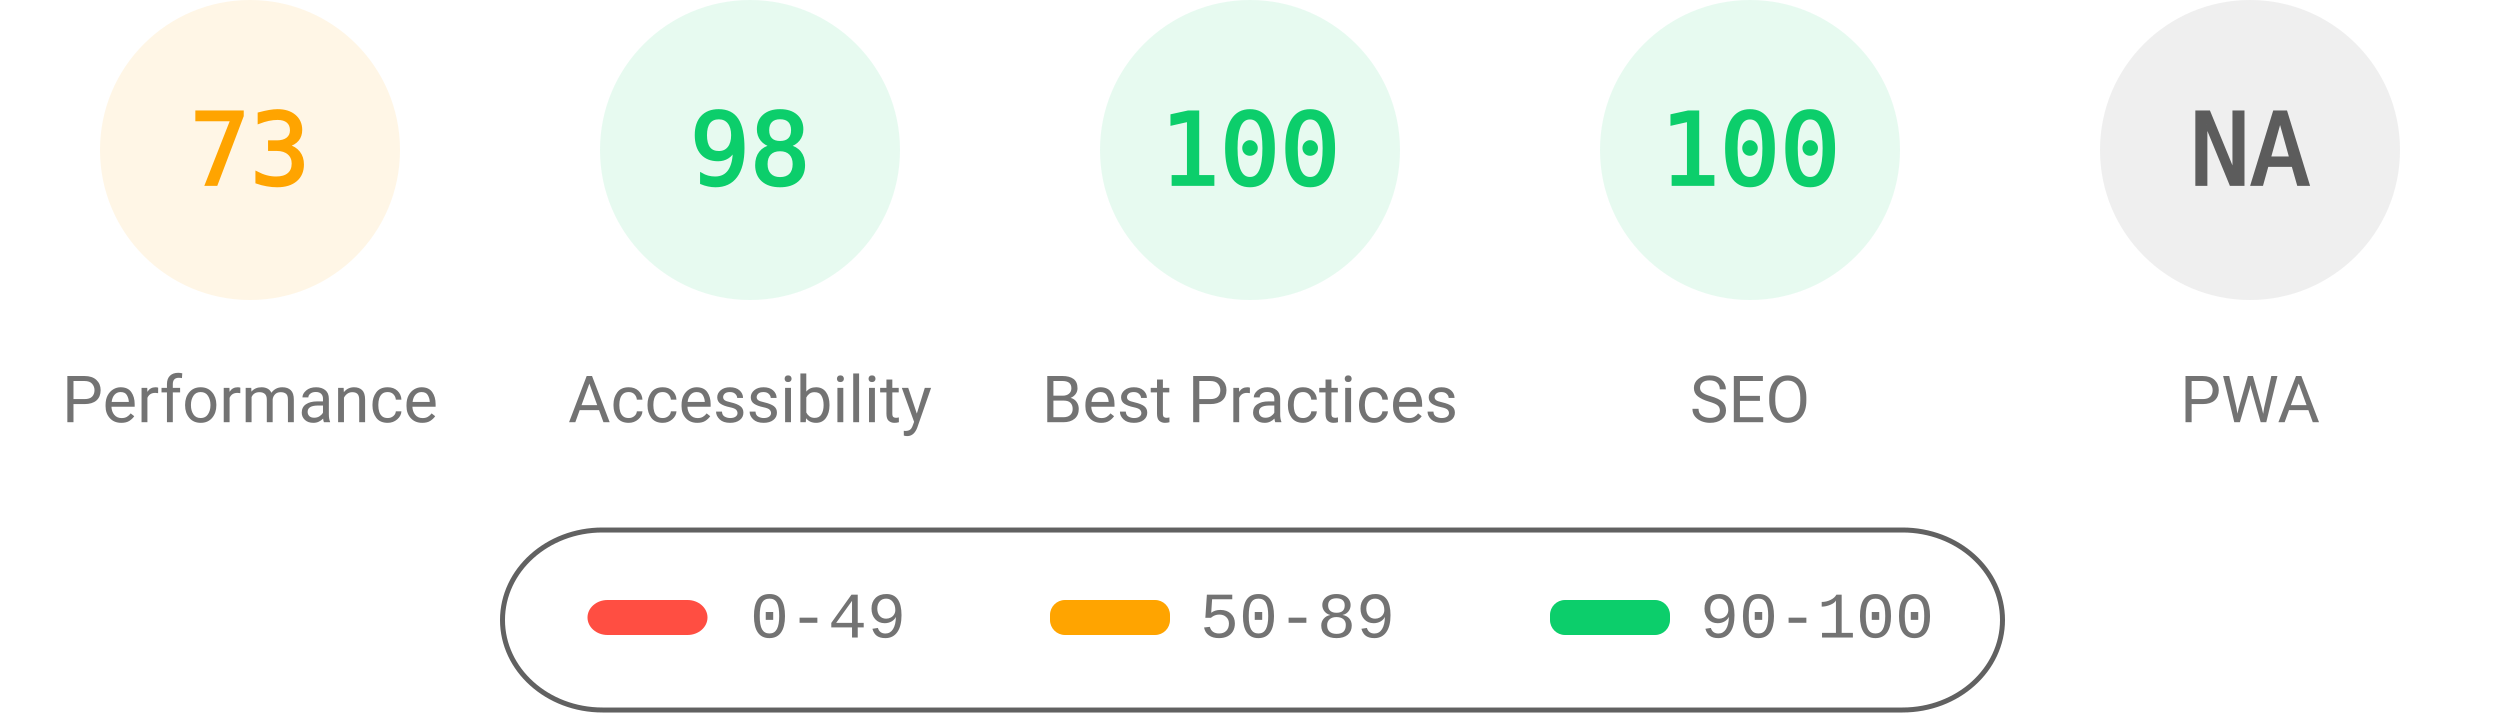
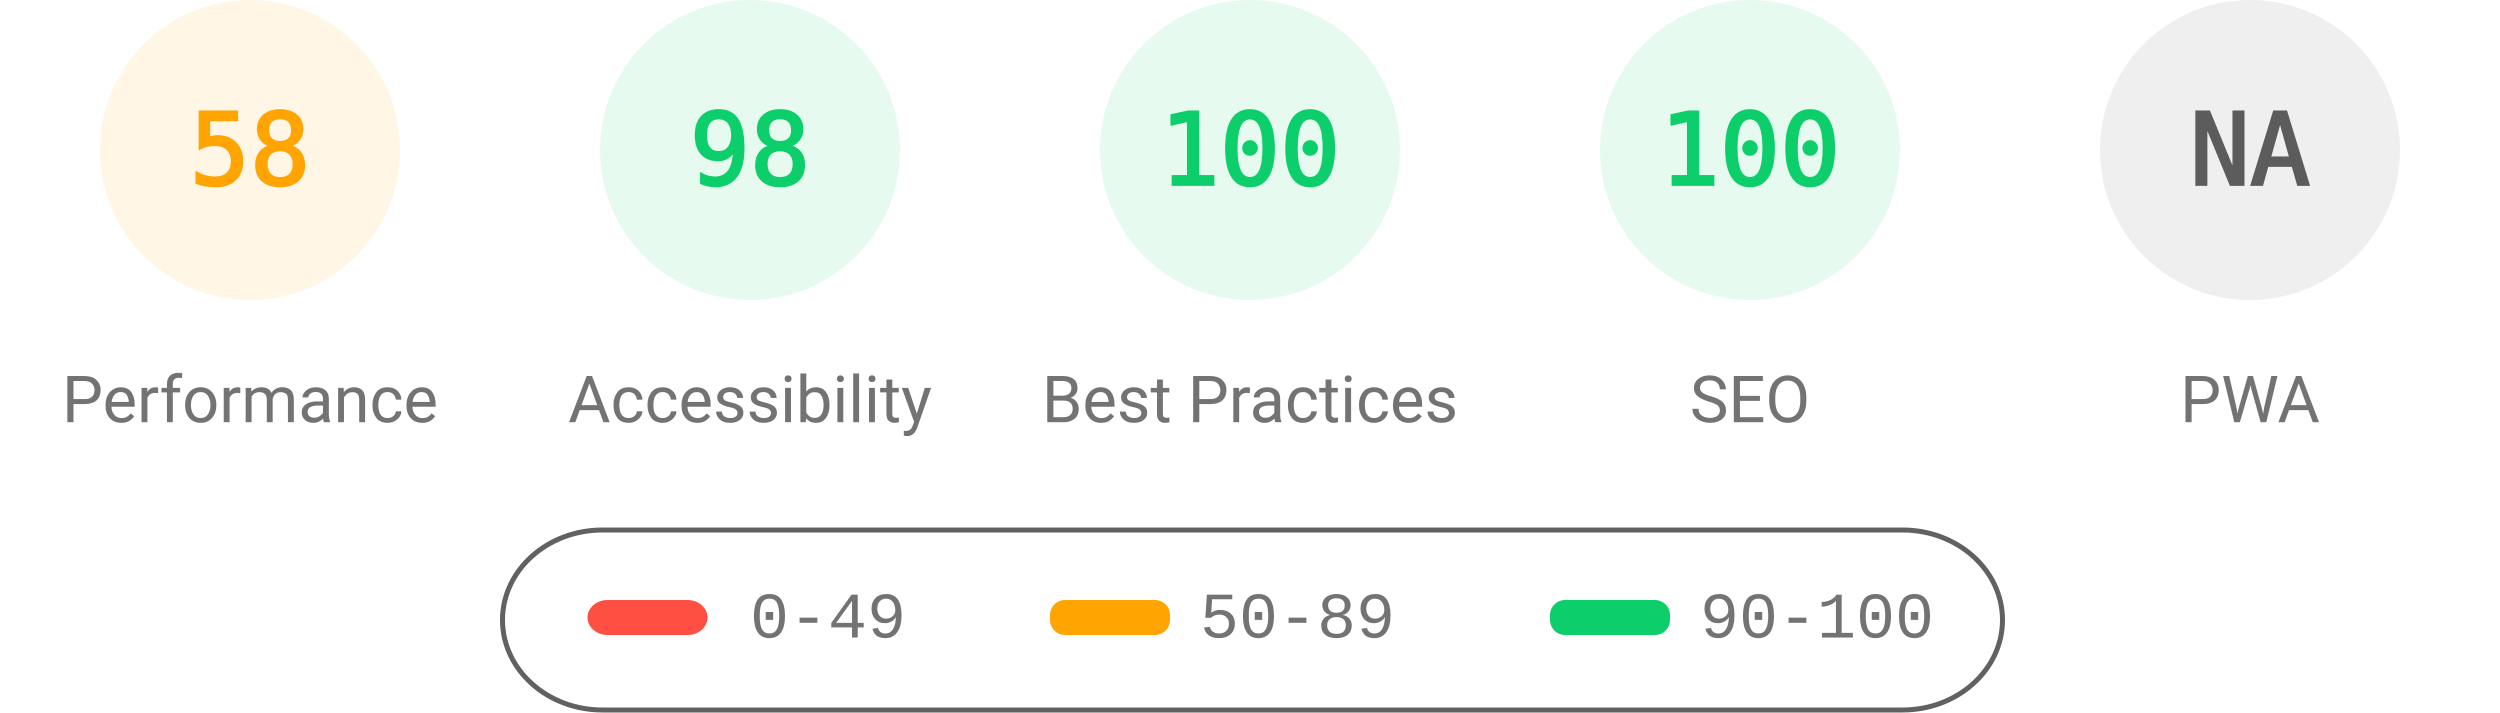
<svg xmlns="http://www.w3.org/2000/svg" fill="none" width="1000" height="285">
  <style>.gauge-base{opacity:.1}.gauge-arc{fill:none;animation-delay:250ms;stroke-linecap:round;transform:rotate(-90deg);transform-origin:100px 60px;animation:load-gauge 1s ease forwards}.guage-text{font-size:40px;font-family:monospace;text-align:center}.guage-red{color:#ff4e42;fill:#ff4e42;stroke:#ff4e42}.guage-orange{color:#ffa400;fill:#ffa400;stroke:#ffa400}.guage-green{color:#0cce6b;fill:#0cce6b;stroke:#0cce6b}.guage-undefined{color:#5c5c5c;fill:#5c5c5c;stroke:#5c5c5c}.guage-title{color:#737373;fill:#737373;stroke:none;font-size:26px;line-height:26px;font-family:Roboto,Halvetica,Arial,sans-serif}@keyframes load-gauge{from{stroke-dasharray:0 352.858}}</style>
  <svg class="guage-div guage-perf guage-orange" viewBox="0 0 200 200" width="200" height="200">
    <circle class="gauge-base" r="56" cx="100" cy="60" stroke-width="8" />
-     <circle class="gauge-arc guage-arc-1" r="56" cx="100" cy="60" stroke-width="8" style="stroke-dasharray:256.856,351.858" />
-     <text class="guage-text" x="100" y="60" alignment-baseline="central" dominant-baseline="central" text-anchor="middle">73</text>
+     <circle class="gauge-arc guage-arc-1" r="56" cx="100" cy="60" stroke-width="8" style="stroke-dasharray:204.078,351.858" />
+     <text class="guage-text" x="100" y="60" alignment-baseline="central" dominant-baseline="central" text-anchor="middle">58</text>
    <text class="guage-title" x="100" y="160" alignment-baseline="central" dominant-baseline="central" text-anchor="middle">Performance</text>
  </svg>
  <svg class="guage-div guage-acc guage-green" viewBox="0 0 200 200" width="200" height="200" x="200">
    <circle class="gauge-base" r="56" cx="100" cy="60" stroke-width="8" />
    <circle class="gauge-arc guage-arc-2" r="56" cx="100" cy="60" stroke-width="8" style="stroke-dasharray:344.821,351.858" />
    <text class="guage-text" x="100" y="60" alignment-baseline="central" dominant-baseline="central" text-anchor="middle">98</text>
    <text class="guage-title" x="100" y="160" alignment-baseline="central" dominant-baseline="central" text-anchor="middle">Accessibility</text>
  </svg>
  <svg class="guage-div guage-best guage-green" viewBox="0 0 200 200" width="200" height="200" x="400">
    <circle class="gauge-base" r="56" cx="100" cy="60" stroke-width="8" />
    <circle class="gauge-arc guage-arc-3" r="56" cx="100" cy="60" stroke-width="8" style="stroke-dasharray:351.858,351.858" />
    <text class="guage-text" x="100" y="60" alignment-baseline="central" dominant-baseline="central" text-anchor="middle">100</text>
    <text class="guage-title" x="100" y="160" alignment-baseline="central" dominant-baseline="central" text-anchor="middle">Best Practices</text>
  </svg>
  <svg class="guage-div guage-seo guage-green" viewBox="0 0 200 200" width="200" height="200" x="600">
    <circle class="gauge-base" r="56" cx="100" cy="60" stroke-width="8" />
    <circle class="gauge-arc guage-arc-4" r="56" cx="100" cy="60" stroke-width="8" style="stroke-dasharray:351.858,351.858" />
    <text class="guage-text" x="100" y="60" alignment-baseline="central" dominant-baseline="central" text-anchor="middle">100</text>
    <text class="guage-title" x="100" y="160" alignment-baseline="central" dominant-baseline="central" text-anchor="middle">SEO</text>
  </svg>
  <svg class="guage-div guage-pwa guage-undefined" viewBox="0 0 200 200" width="200" height="200" x="800">
    <circle class="gauge-base" r="56" cx="100" cy="60" stroke-width="8" />
    <circle class="gauge-arc guage-arc-4" r="56" cx="100" cy="60" stroke-width="8" style="stroke-dasharray:351.858,351.858" />
    <text class="guage-text" x="100" y="60" alignment-baseline="central" dominant-baseline="central" text-anchor="middle">NA</text>
    <text class="guage-title" x="100" y="160" alignment-baseline="central" dominant-baseline="central" text-anchor="middle">PWA</text>
  </svg>
  <svg width="604" height="76" x="200" y="210">
    <path fill="none" id="canvas_background" d="M-1-1h604v80H-1z" />
    <rect fill-opacity="0" stroke="#616161" stroke-width="2" rx="40" id="svg_2" height="72" width="600" y="2" x="1" fill="#000" />
    <rect stroke="#000" rx="8" id="svg_3" height="14" width="48" y="30" x="35" stroke-opacity="null" stroke-width="0" fill="#ff4e42" />
    <rect stroke="#000" rx="6" id="svg_4" height="14" width="48" y="30" x="220" stroke-opacity="null" stroke-width="0" fill="#ffa400" />
    <rect stroke="#000" rx="6" id="svg_5" height="14" width="48" y="30" x="420" stroke-opacity="null" stroke-width="0" fill="#0cce6b" />
    <text xml:space="preserve" text-anchor="start" font-family="'Courier New', Courier, monospace" font-size="26" id="svg_6" y="45" x="100" stroke-opacity="null" stroke-width="0" stroke="#000" fill="#737373">0-49</text>
    <text xml:space="preserve" text-anchor="start" font-family="'Courier New', Courier, monospace" font-size="26" id="svg_7" y="45" x="280" stroke-opacity="null" stroke-width="0" stroke="#000" fill="#737373">50-89</text>
    <text xml:space="preserve" text-anchor="start" font-family="'Courier New', Courier, monospace" font-size="26" id="svg_8" y="45" x="480" stroke-opacity="null" stroke-width="0" stroke="#000" fill="#737373">90-100</text>
  </svg>
</svg>
